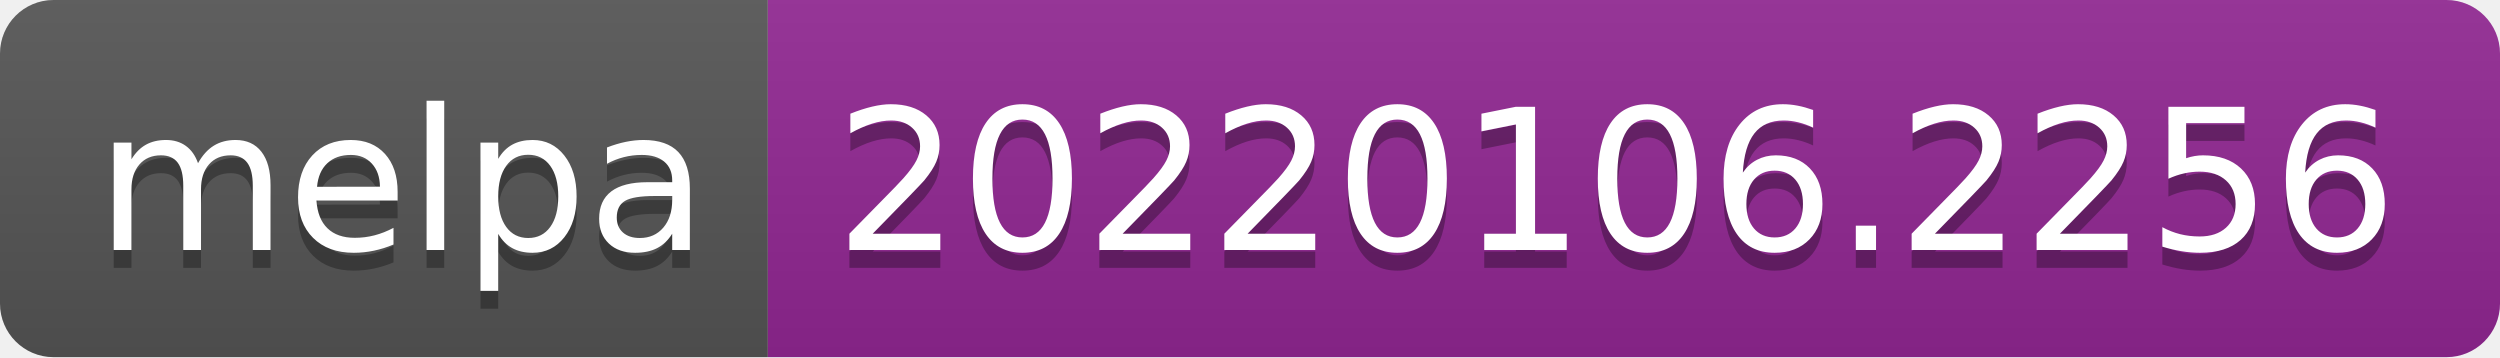
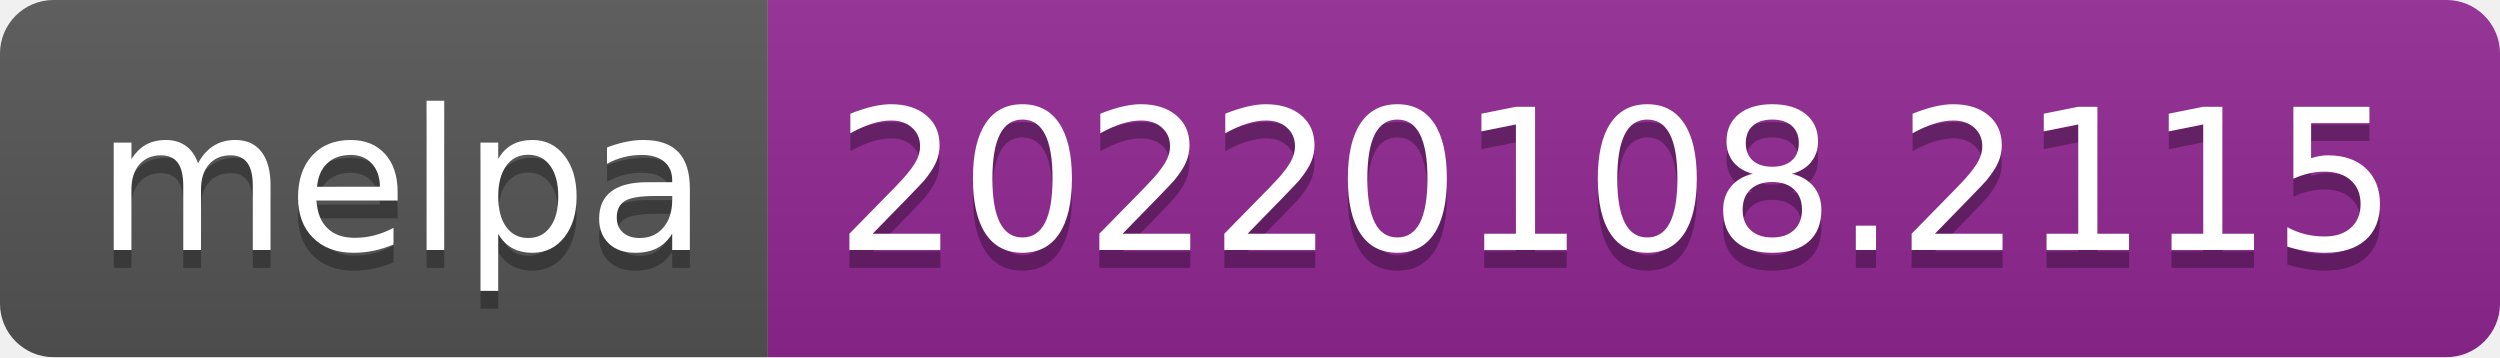
- <svg xmlns="http://www.w3.org/2000/svg" width="140" height="20" role="img" aria-label="melpa: 20220106.2256">
+ <svg xmlns="http://www.w3.org/2000/svg" width="140" height="20" role="img" aria-label="melpa: 20220108.2115">
  <linearGradient id="s" x2="0" y2="100%">
    <stop offset="0" stop-color="#bbb" stop-opacity=".1" />
    <stop offset="1" stop-opacity=".1" />
  </linearGradient>
  <clipPath id="r">
    <rect width="140" height="20" rx="3" fill="#fff" />
  </clipPath>
  <g clip-path="url(#r)">
    <rect width="43" height="20" fill="#555" />
    <rect x="43" width="97" height="20" fill="#922793" />
    <rect width="140" height="20" fill="url(#s)" />
  </g>
  <g fill="#fff" text-anchor="middle" font-family="Verdana,Geneva,DejaVu Sans,sans-serif" text-rendering="geometricPrecision" font-size="110">
    <text aria-hidden="true" x="225" y="150" fill="#010101" fill-opacity=".3" transform="scale(.1)" textLength="330">melpa</text>
    <text x="225" y="140" transform="scale(.1)" fill="#fff" textLength="330">melpa</text>
-     <text aria-hidden="true" x="905" y="150" fill="#010101" fill-opacity=".3" transform="scale(.1)" textLength="870">20220106.2256</text>
-     <text x="905" y="140" transform="scale(.1)" fill="#fff" textLength="870">20220106.2256</text>
+     <text aria-hidden="true" x="905" y="150" fill="#010101" fill-opacity=".3" transform="scale(.1)" textLength="870">20220108.2115</text>
+     <text x="905" y="140" transform="scale(.1)" fill="#fff" textLength="870">20220108.2115</text>
  </g>
</svg>
